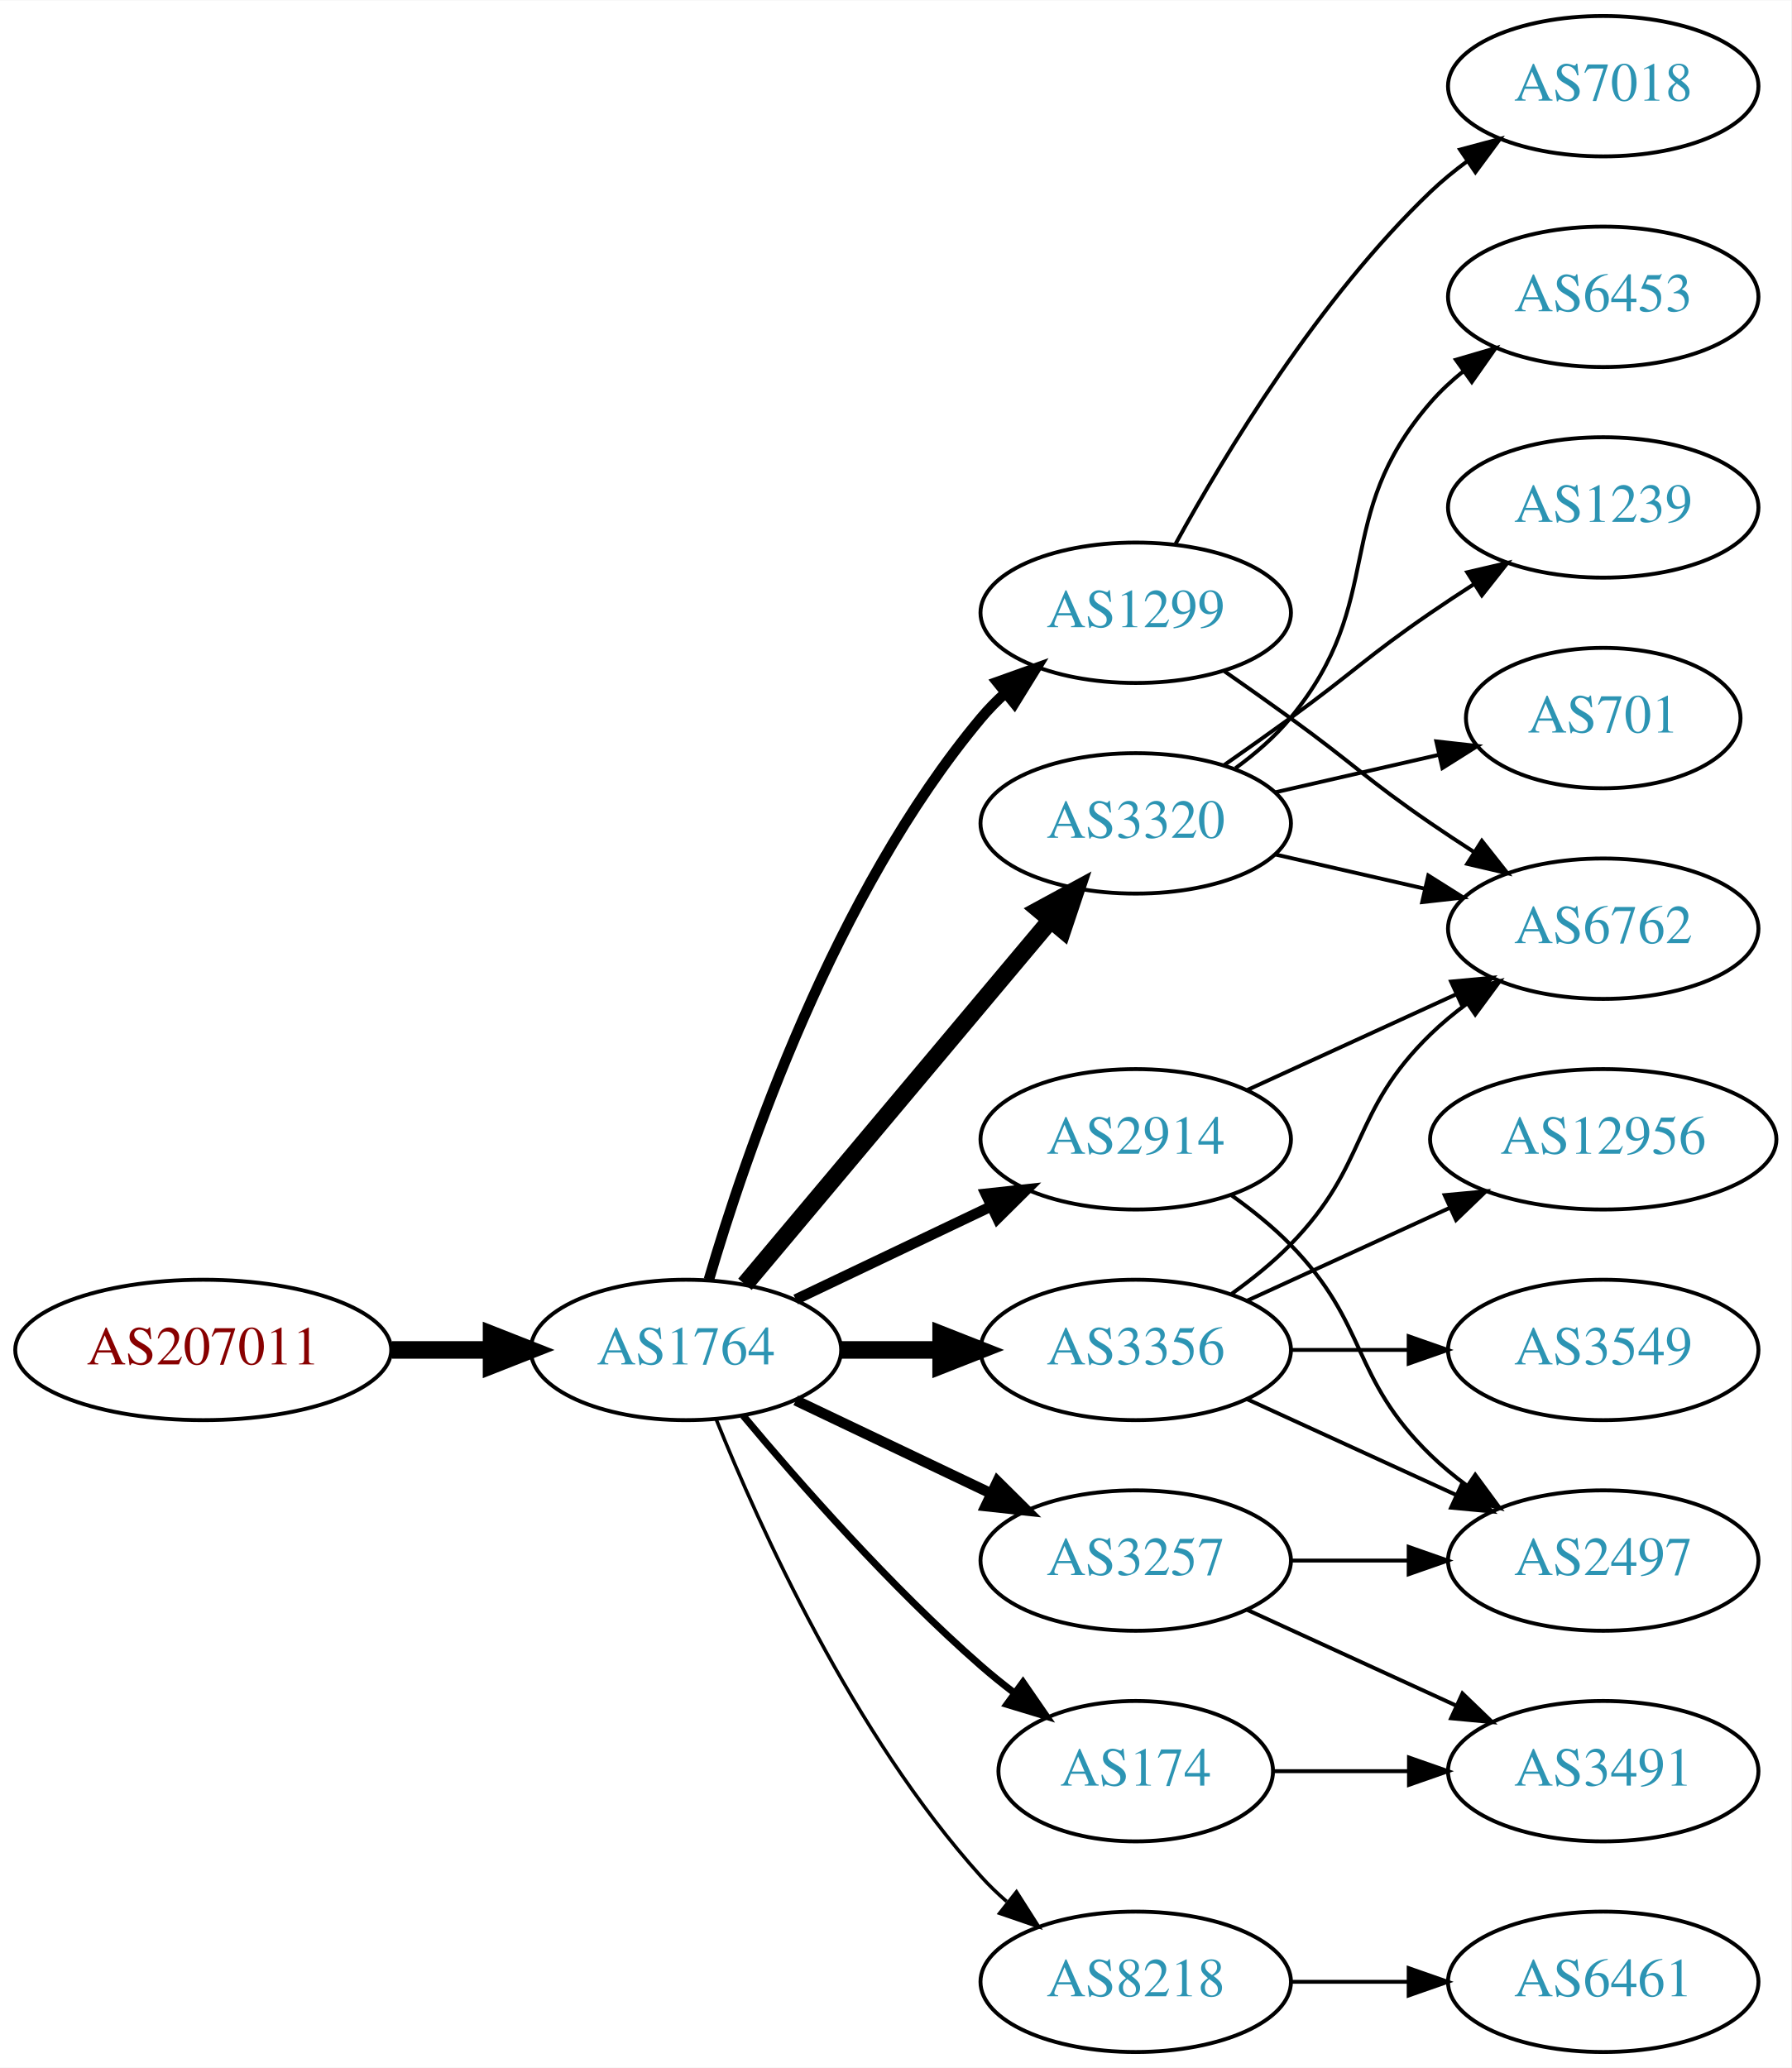
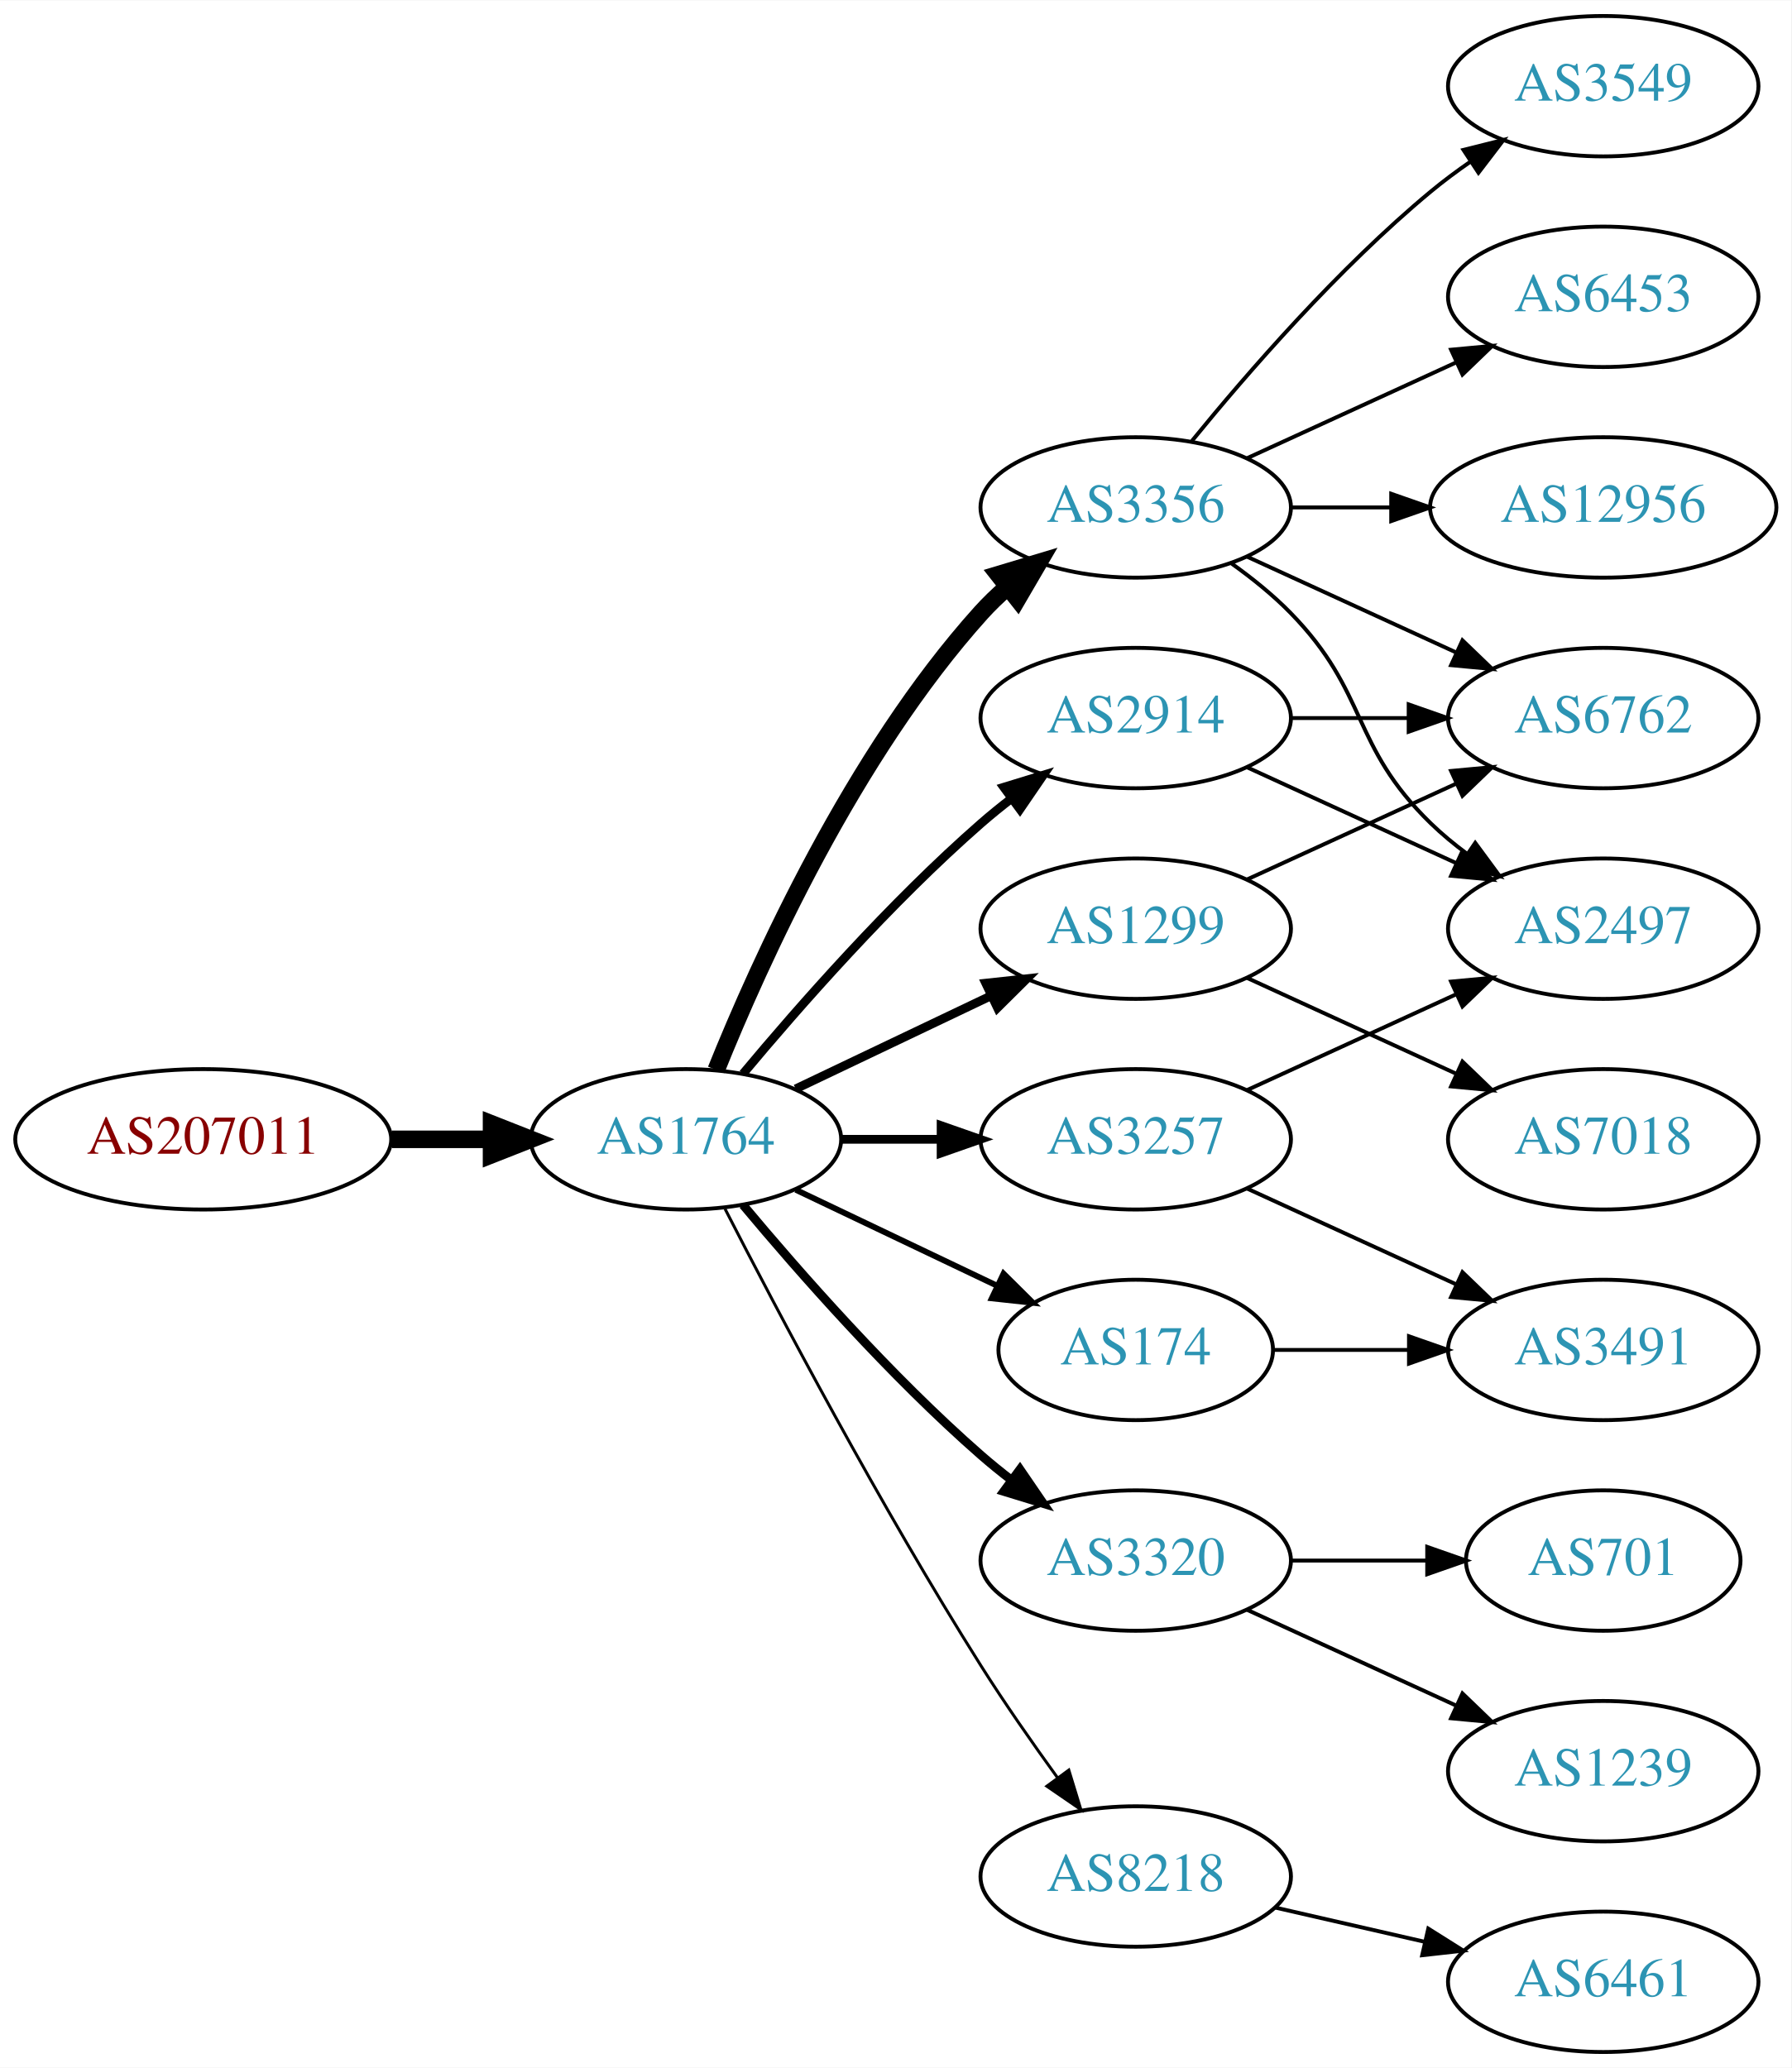
<svg xmlns="http://www.w3.org/2000/svg" xmlns:xlink="http://www.w3.org/1999/xlink" width="459pt" height="530pt" viewBox="0.00 0.00 459.17 530.00">
  <g id="graph0" class="graph" transform="scale(1 1) rotate(0) translate(4 526)">
    <polygon fill="white" stroke="none" points="-4,4 -4,-526 455.17,-526 455.17,4 -4,4" />
    <g id="node1" class="node">
      <g id="a_node1">
        <a xlink:href="/asn/207011" xlink:title="AS207011 ~ ICS Information Systems GesmbH [AT]">
-           <ellipse fill="#ffffff" stroke="black" cx="48.096" cy="-180" rx="48.192" ry="18" />
-           <text text-anchor="middle" x="48.096" y="-176.3" font-family="Times,serif" font-size="14.00" fill="#880000">AS207011</text>
+           <ellipse fill="#ffffff" stroke="black" cx="48.096" cy="-234" rx="48.192" ry="18" />
+           <text text-anchor="middle" x="48.096" y="-230.3" font-family="Times,serif" font-size="14.00" fill="#880000">AS207011</text>
        </a>
      </g>
    </g>
    <g id="node2" class="node">
      <g id="a_node2">
        <a xlink:href="/asn/1764" xlink:title="AS1764 ~ NEXTLAYER-AS [AT]">
-           <ellipse fill="#ffffff" stroke="black" cx="171.838" cy="-180" rx="39.794" ry="18" />
-           <text text-anchor="middle" x="171.838" y="-176.3" font-family="Times,serif" font-size="14.00" fill="#2c94b3">AS1764</text>
+           <ellipse fill="#ffffff" stroke="black" cx="171.838" cy="-234" rx="39.794" ry="18" />
+           <text text-anchor="middle" x="171.838" y="-230.3" font-family="Times,serif" font-size="14.00" fill="#2c94b3">AS1764</text>
        </a>
      </g>
    </g>
    <g id="edge1" class="edge">
-       <path fill="none" stroke="black" stroke-width="4.5" d="M96.513,-180C104.867,-180 113.577,-180 121.969,-180" />
-       <polygon fill="black" stroke="black" stroke-width="4.5" points="122.004,-183.938 132.004,-180 122.004,-176.063 122.004,-183.938" />
+       <path fill="none" stroke="black" stroke-width="4.5" d="M96.513,-234C104.867,-234 113.577,-234 121.969,-234" />
+       <polygon fill="black" stroke="black" stroke-width="4.5" points="122.004,-237.938 132.004,-234 122.004,-230.063 122.004,-237.938" />
    </g>
    <g id="node3" class="node">
      <g id="a_node3">
-         <a xlink:href="/asn/1299" xlink:title="AS1299 ~ Telia Carrier [EU]">
-           <ellipse fill="#ffffff" stroke="black" cx="287.131" cy="-369" rx="39.794" ry="18" />
-           <text text-anchor="middle" x="287.131" y="-365.3" font-family="Times,serif" font-size="14.00" fill="#2c94b3">AS1299</text>
+         <a xlink:href="/asn/3356" xlink:title="AS3356 ~ Level 3 Parent, LLC [US]">
+           <ellipse fill="#ffffff" stroke="black" cx="287.131" cy="-396" rx="39.794" ry="18" />
+           <text text-anchor="middle" x="287.131" y="-392.3" font-family="Times,serif" font-size="14.00" fill="#2c94b3">AS3356</text>
        </a>
      </g>
    </g>
    <g id="edge2" class="edge">
-       <path fill="none" stroke="black" stroke-width="2.7" d="M177.712,-198.002C187.026,-229.844 209.843,-296.981 247.484,-342 249.355,-344.237 251.453,-346.374 253.679,-348.396" />
-       <polygon fill="black" stroke="black" stroke-width="2.7" points="251.623,-351.234 261.598,-354.804 256.026,-345.793 251.623,-351.234" />
+       <path fill="none" stroke="black" stroke-width="4.5" d="M179.586,-251.787C190.637,-279.243 214.69,-332.578 247.484,-369 249.487,-371.224 251.706,-373.363 254.038,-375.397" />
+       <polygon fill="black" stroke="black" stroke-width="4.5" points="251.965,-378.777 262.257,-381.873 256.839,-372.591 251.965,-378.777" />
    </g>
    <g id="node4" class="node">
      <g id="a_node4">
-         <a xlink:href="/asn/2914" xlink:title="AS2914 ~ NTT America, Inc. [US]">
-           <ellipse fill="#ffffff" stroke="black" cx="287.131" cy="-234" rx="39.794" ry="18" />
-           <text text-anchor="middle" x="287.131" y="-230.3" font-family="Times,serif" font-size="14.00" fill="#2c94b3">AS2914</text>
+         <a xlink:href="/asn/1299" xlink:title="AS1299 ~ Telia Carrier [EU]">
+           <ellipse fill="#ffffff" stroke="black" cx="287.131" cy="-288" rx="39.794" ry="18" />
+           <text text-anchor="middle" x="287.131" y="-284.3" font-family="Times,serif" font-size="14.00" fill="#2c94b3">AS1299</text>
        </a>
      </g>
    </g>
    <g id="edge3" class="edge">
-       <path fill="none" stroke="black" stroke-width="2.7" d="M199.974,-192.934C214.968,-200.081 233.789,-209.052 250.013,-216.785" />
-       <polygon fill="black" stroke="black" stroke-width="2.7" points="248.683,-220.028 259.216,-221.171 251.695,-213.709 248.683,-220.028" />
+       <path fill="none" stroke="black" stroke-width="2.25" d="M199.974,-246.934C214.968,-254.081 233.789,-263.052 250.013,-270.785" />
+       <polygon fill="black" stroke="black" stroke-width="2.25" points="248.683,-274.028 259.216,-275.171 251.695,-267.709 248.683,-274.028" />
    </g>
    <g id="node5" class="node">
      <g id="a_node5">
        <a xlink:href="/asn/3257" xlink:title="AS3257 ~ GTT [DE]">
-           <ellipse fill="#ffffff" stroke="black" cx="287.131" cy="-126" rx="39.794" ry="18" />
-           <text text-anchor="middle" x="287.131" y="-122.3" font-family="Times,serif" font-size="14.00" fill="#2c94b3">AS3257</text>
+           <ellipse fill="#ffffff" stroke="black" cx="287.131" cy="-234" rx="39.794" ry="18" />
+           <text text-anchor="middle" x="287.131" y="-230.3" font-family="Times,serif" font-size="14.00" fill="#2c94b3">AS3257</text>
        </a>
      </g>
    </g>
    <g id="edge4" class="edge">
-       <path fill="none" stroke="black" stroke-width="2.7" d="M199.974,-167.066C214.968,-159.919 233.789,-150.948 250.013,-143.215" />
-       <polygon fill="black" stroke="black" stroke-width="2.7" points="251.695,-146.291 259.216,-138.829 248.683,-139.972 251.695,-146.291" />
+       <path fill="none" stroke="black" stroke-width="2.25" d="M211.51,-234C219.713,-234 228.477,-234 237.009,-234" />
+       <polygon fill="black" stroke="black" stroke-width="2.25" points="237.248,-237.5 247.248,-234 237.248,-230.5 237.248,-237.5" />
    </g>
    <g id="node6" class="node">
      <g id="a_node6">
-         <a xlink:href="/asn/3320" xlink:title="AS3320 ~ DTAG [DE]">
-           <ellipse fill="#ffffff" stroke="black" cx="287.131" cy="-315" rx="39.794" ry="18" />
-           <text text-anchor="middle" x="287.131" y="-311.3" font-family="Times,serif" font-size="14.00" fill="#2c94b3">AS3320</text>
+         <a xlink:href="/asn/2914" xlink:title="AS2914 ~ NTT America, Inc. [US]">
+           <ellipse fill="#ffffff" stroke="black" cx="287.131" cy="-342" rx="39.794" ry="18" />
+           <text text-anchor="middle" x="287.131" y="-338.3" font-family="Times,serif" font-size="14.00" fill="#2c94b3">AS2914</text>
        </a>
      </g>
    </g>
    <g id="edge5" class="edge">
-       <path fill="none" stroke="black" stroke-width="4.5" d="M186.958,-196.825C206.632,-220.269 242.436,-262.934 265.215,-290.076" />
-       <polygon fill="black" stroke="black" stroke-width="4.5" points="262.389,-292.834 271.833,-297.963 268.421,-287.772 262.389,-292.834" />
+       <path fill="none" stroke="black" stroke-width="2.25" d="M186.468,-250.817C200.751,-267.929 224.297,-294.745 247.484,-315 249.95,-317.154 252.589,-319.294 255.286,-321.372" />
+       <polygon fill="black" stroke="black" stroke-width="2.25" points="253.311,-324.264 263.44,-327.37 257.459,-318.625 253.311,-324.264" />
    </g>
    <g id="node7" class="node">
      <g id="a_node7">
-         <a xlink:href="/asn/3356" xlink:title="AS3356 ~ Level 3 Parent, LLC [US]">
-           <ellipse fill="#ffffff" stroke="black" cx="287.131" cy="-180" rx="39.794" ry="18" />
-           <text text-anchor="middle" x="287.131" y="-176.3" font-family="Times,serif" font-size="14.00" fill="#2c94b3">AS3356</text>
+         <a xlink:href="/asn/3320" xlink:title="AS3320 ~ DTAG [DE]">
+           <ellipse fill="#ffffff" stroke="black" cx="287.131" cy="-126" rx="39.794" ry="18" />
+           <text text-anchor="middle" x="287.131" y="-122.3" font-family="Times,serif" font-size="14.00" fill="#2c94b3">AS3320</text>
        </a>
      </g>
    </g>
    <g id="edge6" class="edge">
-       <path fill="none" stroke="black" stroke-width="4.5" d="M211.51,-180C219.713,-180 228.477,-180 237.009,-180" />
-       <polygon fill="black" stroke="black" stroke-width="4.5" points="237.248,-183.938 247.248,-180 237.248,-176.063 237.248,-183.938" />
+       <path fill="none" stroke="black" stroke-width="2.25" d="M186.468,-217.183C200.751,-200.071 224.297,-173.255 247.484,-153 249.95,-150.846 252.589,-148.706 255.286,-146.628" />
+       <polygon fill="black" stroke="black" stroke-width="2.25" points="257.459,-149.375 263.44,-140.63 253.311,-143.736 257.459,-149.375" />
    </g>
    <g id="node8" class="node">
      <g id="a_node8">
-         <a xlink:href="/asn/8218" xlink:title="AS8218 ~ legacy Neotelecoms [FR]">
-           <ellipse fill="#ffffff" stroke="black" cx="287.131" cy="-18" rx="39.794" ry="18" />
-           <text text-anchor="middle" x="287.131" y="-14.3" font-family="Times,serif" font-size="14.00" fill="#2c94b3">AS8218</text>
+         <a xlink:href="/asn/174" xlink:title="AS174 ~ Cogent Communications [US]">
+           <ellipse fill="#ffffff" stroke="black" cx="287.131" cy="-180" rx="35.194" ry="18" />
+           <text text-anchor="middle" x="287.131" y="-176.3" font-family="Times,serif" font-size="14.00" fill="#2c94b3">AS174</text>
        </a>
      </g>
    </g>
    <g id="edge7" class="edge">
-       <path fill="none" stroke="black" stroke-width="0.9" d="M179.586,-162.213C190.637,-134.757 214.69,-81.422 247.484,-45 249.487,-42.776 251.706,-40.637 254.038,-38.603" />
-       <polygon fill="black" stroke="black" stroke-width="0.9" points="256.569,-41.065 262.257,-32.127 252.236,-35.567 256.569,-41.065" />
+       <path fill="none" stroke="black" stroke-width="1.5" d="M199.974,-221.066C215.406,-213.71 234.892,-204.423 251.427,-196.541" />
+       <polygon fill="black" stroke="black" stroke-width="1.5" points="253.247,-199.551 260.769,-192.089 250.236,-193.232 253.247,-199.551" />
    </g>
    <g id="node9" class="node">
      <g id="a_node9">
-         <a xlink:href="/asn/174" xlink:title="AS174 ~ Cogent Communications [US]">
-           <ellipse fill="#ffffff" stroke="black" cx="287.131" cy="-72" rx="35.194" ry="18" />
-           <text text-anchor="middle" x="287.131" y="-68.3" font-family="Times,serif" font-size="14.00" fill="#2c94b3">AS174</text>
+         <a xlink:href="/asn/8218" xlink:title="AS8218 ~ legacy Neotelecoms [FR]">
+           <ellipse fill="#ffffff" stroke="black" cx="287.131" cy="-45" rx="39.794" ry="18" />
+           <text text-anchor="middle" x="287.131" y="-41.3" font-family="Times,serif" font-size="14.00" fill="#2c94b3">AS8218</text>
        </a>
      </g>
    </g>
    <g id="edge8" class="edge">
-       <path fill="none" stroke="black" stroke-width="1.8" d="M186.468,-163.183C200.751,-146.071 224.297,-119.255 247.484,-99 250.154,-96.668 253.027,-94.352 255.957,-92.114" />
-       <polygon fill="black" stroke="black" stroke-width="1.8" points="258.235,-94.784 264.249,-86.061 254.108,-89.13 258.235,-94.784" />
-     </g>
-     <g id="node14" class="node">
-       <g id="a_node14">
-         <a xlink:href="/asn/6762" xlink:title="AS6762 ~ TELECOM ITALIA SPARKLE S.p.A. [IT]">
-           <ellipse fill="#ffffff" stroke="black" cx="406.973" cy="-288" rx="39.794" ry="18" />
-           <text text-anchor="middle" x="406.973" y="-284.3" font-family="Times,serif" font-size="14.00" fill="#2c94b3">AS6762</text>
-         </a>
-       </g>
-     </g>
-     <g id="edge23" class="edge">
-       <path fill="none" stroke="black" d="M309.888,-353.991C315.422,-350.121 321.341,-345.936 326.777,-342 342.977,-330.271 346.283,-326.311 362.777,-315 366.306,-312.581 370.043,-310.111 373.784,-307.698" />
-       <polygon fill="black" stroke="black" points="375.856,-310.528 382.425,-302.216 372.106,-304.618 375.856,-310.528" />
-     </g>
-     <g id="node19" class="node">
-       <g id="a_node19">
-         <a xlink:href="/asn/7018" xlink:title="AS7018 ~ AT&amp;T Services, Inc. [US]">
-           <ellipse fill="#ffffff" stroke="black" cx="406.973" cy="-504" rx="39.794" ry="18" />
-           <text text-anchor="middle" x="406.973" y="-500.3" font-family="Times,serif" font-size="14.00" fill="#2c94b3">AS7018</text>
-         </a>
-       </g>
-     </g>
-     <g id="edge24" class="edge">
-       <path fill="none" stroke="black" d="M297.372,-386.713C309.918,-409.561 334.095,-449.611 362.777,-477 365.646,-479.739 368.834,-482.347 372.144,-484.785" />
-       <polygon fill="black" stroke="black" points="370.267,-487.742 380.503,-490.477 374.207,-481.956 370.267,-487.742" />
+       <path fill="none" stroke="black" stroke-width="0.75" d="M181.864,-216.148C195.3,-189.945 221.75,-139.763 247.484,-99 253.547,-89.396 260.667,-79.187 267.133,-70.261" />
+       <polygon fill="black" stroke="black" stroke-width="0.75" points="269.984,-72.291 273.075,-62.157 264.339,-68.152 269.984,-72.291" />
+     </g>
+     <g id="node10" class="node">
+       <g id="a_node10">
+         <a xlink:href="/asn/12956" xlink:title="AS12956 ~ TELXIUS [ES]">
+           <ellipse fill="#ffffff" stroke="black" cx="406.973" cy="-396" rx="44.393" ry="18" />
+           <text text-anchor="middle" x="406.973" y="-392.3" font-family="Times,serif" font-size="14.00" fill="#2c94b3">AS12956</text>
+         </a>
+       </g>
+     </g>
+     <g id="edge9" class="edge">
+       <path fill="none" stroke="black" d="M327.044,-396C335.146,-396 343.821,-396 352.348,-396" />
+       <polygon fill="black" stroke="black" points="352.625,-399.5 362.625,-396 352.625,-392.5 352.625,-399.5" />
    </g>
    <g id="node11" class="node">
      <g id="a_node11">
        <a xlink:href="/asn/2497" xlink:title="AS2497 ~ Internet Initiative Japan Inc. [JP]">
-           <ellipse fill="#ffffff" stroke="black" cx="406.973" cy="-126" rx="39.794" ry="18" />
-           <text text-anchor="middle" x="406.973" y="-122.3" font-family="Times,serif" font-size="14.00" fill="#2c94b3">AS2497</text>
-         </a>
-       </g>
-     </g>
-     <g id="edge20" class="edge">
-       <path fill="none" stroke="black" d="M311.725,-219.611C316.981,-215.852 322.313,-211.563 326.777,-207 346.95,-186.383 342.084,-173.094 362.777,-153 365.623,-150.237 368.796,-147.614 372.096,-145.166" />
-       <polygon fill="black" stroke="black" points="374.162,-147.994 380.444,-139.462 370.213,-142.214 374.162,-147.994" />
-     </g>
-     <g id="edge19" class="edge">
-       <path fill="none" stroke="black" d="M315.76,-246.661C331.717,-253.973 351.987,-263.261 369.27,-271.181" />
-       <polygon fill="black" stroke="black" points="367.969,-274.435 378.518,-275.419 370.885,-268.071 367.969,-274.435" />
-     </g>
-     <g id="node10" class="node">
-       <g id="a_node10">
-         <a xlink:href="/asn/3491" xlink:title="AS3491 ~ PCCW Global, Inc. [US]">
-           <ellipse fill="#ffffff" stroke="black" cx="406.973" cy="-72" rx="39.794" ry="18" />
-           <text text-anchor="middle" x="406.973" y="-68.3" font-family="Times,serif" font-size="14.00" fill="#2c94b3">AS3491</text>
-         </a>
-       </g>
-     </g>
-     <g id="edge9" class="edge">
-       <path fill="none" stroke="black" d="M315.76,-113.339C331.717,-106.027 351.987,-96.739 369.27,-88.819" />
-       <polygon fill="black" stroke="black" points="370.885,-91.929 378.518,-84.581 367.969,-85.565 370.885,-91.929" />
+           <ellipse fill="#ffffff" stroke="black" cx="406.973" cy="-288" rx="39.794" ry="18" />
+           <text text-anchor="middle" x="406.973" y="-284.3" font-family="Times,serif" font-size="14.00" fill="#2c94b3">AS2497</text>
+         </a>
+       </g>
    </g>
    <g id="edge10" class="edge">
-       <path fill="none" stroke="black" d="M327.044,-126C336.597,-126 346.947,-126 356.909,-126" />
-       <polygon fill="black" stroke="black" points="357.102,-129.5 367.102,-126 357.102,-122.5 357.102,-129.5" />
+       <path fill="none" stroke="black" d="M311.725,-381.611C316.981,-377.852 322.313,-373.563 326.777,-369 346.95,-348.383 342.084,-335.094 362.777,-315 365.623,-312.237 368.796,-309.614 372.096,-307.166" />
+       <polygon fill="black" stroke="black" points="374.162,-309.994 380.444,-301.462 370.213,-304.214 374.162,-309.994" />
    </g>
    <g id="node12" class="node">
      <g id="a_node12">
+         <a xlink:href="/asn/6762" xlink:title="AS6762 ~ TELECOM ITALIA SPARKLE S.p.A. [IT]">
+           <ellipse fill="#ffffff" stroke="black" cx="406.973" cy="-342" rx="39.794" ry="18" />
+           <text text-anchor="middle" x="406.973" y="-338.3" font-family="Times,serif" font-size="14.00" fill="#2c94b3">AS6762</text>
+         </a>
+       </g>
+     </g>
+     <g id="edge11" class="edge">
+       <path fill="none" stroke="black" d="M315.76,-383.339C331.717,-376.027 351.987,-366.739 369.27,-358.819" />
+       <polygon fill="black" stroke="black" points="370.885,-361.929 378.518,-354.581 367.969,-355.565 370.885,-361.929" />
+     </g>
+     <g id="node13" class="node">
+       <g id="a_node13">
+         <a xlink:href="/asn/3549" xlink:title="AS3549 ~ Level 3 Parent, LLC [US]">
+           <ellipse fill="#ffffff" stroke="black" cx="406.973" cy="-504" rx="39.794" ry="18" />
+           <text text-anchor="middle" x="406.973" y="-500.3" font-family="Times,serif" font-size="14.00" fill="#2c94b3">AS3549</text>
+         </a>
+       </g>
+     </g>
+     <g id="edge12" class="edge">
+       <path fill="none" stroke="black" d="M301.55,-413.065C315.665,-430.375 339.079,-457.345 362.777,-477 365.994,-479.668 369.494,-482.27 373.065,-484.741" />
+       <polygon fill="black" stroke="black" points="371.143,-487.666 381.421,-490.236 374.988,-481.817 371.143,-487.666" />
+     </g>
+     <g id="node14" class="node">
+       <g id="a_node14">
        <a xlink:href="/asn/6453" xlink:title="AS6453 ~ TATA COMMUNICATIONS (AMERICA) INC [US]">
          <ellipse fill="#ffffff" stroke="black" cx="406.973" cy="-450" rx="39.794" ry="18" />
          <text text-anchor="middle" x="406.973" y="-446.3" font-family="Times,serif" font-size="14.00" fill="#2c94b3">AS6453</text>
        </a>
      </g>
    </g>
-     <g id="edge11" class="edge">
-       <path fill="none" stroke="black" d="M312.712,-329.156C317.806,-332.872 322.82,-337.201 326.777,-342 351.842,-372.394 336.943,-393.258 362.777,-423 365.242,-425.838 368.079,-428.477 371.097,-430.906" />
-       <polygon fill="black" stroke="black" points="369.207,-433.858 379.375,-436.836 373.283,-428.167 369.207,-433.858" />
-     </g>
-     <g id="node13" class="node">
-       <g id="a_node13">
-         <a xlink:href="/asn/1239" xlink:title="AS1239 ~ Sprint [US]">
-           <ellipse fill="#ffffff" stroke="black" cx="406.973" cy="-396" rx="39.794" ry="18" />
-           <text text-anchor="middle" x="406.973" y="-392.3" font-family="Times,serif" font-size="14.00" fill="#2c94b3">AS1239</text>
-         </a>
-       </g>
-     </g>
-     <g id="edge12" class="edge">
-       <path fill="none" stroke="black" d="M309.888,-330.009C315.422,-333.879 321.341,-338.064 326.777,-342 342.977,-353.729 346.283,-357.689 362.777,-369 366.306,-371.419 370.043,-373.889 373.784,-376.302" />
-       <polygon fill="black" stroke="black" points="372.106,-379.382 382.425,-381.784 375.856,-373.472 372.106,-379.382" />
-     </g>
    <g id="edge13" class="edge">
-       <path fill="none" stroke="black" d="M322.85,-307.045C334.85,-304.296 348.471,-301.175 361.164,-298.267" />
-       <polygon fill="black" stroke="black" points="362.129,-301.636 371.095,-295.991 360.566,-294.813 362.129,-301.636" />
+       <path fill="none" stroke="black" d="M315.76,-408.661C331.717,-415.973 351.987,-425.261 369.27,-433.181" />
+       <polygon fill="black" stroke="black" points="367.969,-436.435 378.518,-437.419 370.885,-430.071 367.969,-436.435" />
+     </g>
+     <g id="edge14" class="edge">
+       <path fill="none" stroke="black" d="M315.76,-300.661C331.717,-307.973 351.987,-317.261 369.27,-325.181" />
+       <polygon fill="black" stroke="black" points="367.969,-328.435 378.518,-329.419 370.885,-322.071 367.969,-328.435" />
    </g>
    <g id="node15" class="node">
      <g id="a_node15">
-         <a xlink:href="/asn/701" xlink:title="AS701 ~ UUNET [US]">
-           <ellipse fill="#ffffff" stroke="black" cx="406.973" cy="-342" rx="35.194" ry="18" />
-           <text text-anchor="middle" x="406.973" y="-338.3" font-family="Times,serif" font-size="14.00" fill="#2c94b3">AS701</text>
-         </a>
-       </g>
-     </g>
-     <g id="edge14" class="edge">
-       <path fill="none" stroke="black" d="M322.85,-322.955C335.943,-325.955 350.965,-329.396 364.606,-332.522" />
-       <polygon fill="black" stroke="black" points="364.184,-336.016 374.713,-334.838 365.747,-329.193 364.184,-336.016" />
+         <a xlink:href="/asn/7018" xlink:title="AS7018 ~ AT&amp;T Services, Inc. [US]">
+           <ellipse fill="#ffffff" stroke="black" cx="406.973" cy="-234" rx="39.794" ry="18" />
+           <text text-anchor="middle" x="406.973" y="-230.3" font-family="Times,serif" font-size="14.00" fill="#2c94b3">AS7018</text>
+         </a>
+       </g>
+     </g>
+     <g id="edge15" class="edge">
+       <path fill="none" stroke="black" d="M315.76,-275.339C331.717,-268.027 351.987,-258.739 369.27,-250.819" />
+       <polygon fill="black" stroke="black" points="370.885,-253.929 378.518,-246.581 367.969,-247.565 370.885,-253.929" />
    </g>
    <g id="edge16" class="edge">
-       <path fill="none" stroke="black" d="M315.76,-167.339C331.717,-160.027 351.987,-150.739 369.27,-142.819" />
-       <polygon fill="black" stroke="black" points="370.885,-145.929 378.518,-138.581 367.969,-139.565 370.885,-145.929" />
-     </g>
-     <g id="edge18" class="edge">
-       <path fill="none" stroke="black" d="M311.725,-194.389C316.981,-198.148 322.313,-202.437 326.777,-207 346.95,-227.617 342.084,-240.906 362.777,-261 365.623,-263.763 368.796,-266.386 372.096,-268.834" />
-       <polygon fill="black" stroke="black" points="370.213,-271.786 380.444,-274.538 374.162,-266.006 370.213,-271.786" />
+       <path fill="none" stroke="black" d="M315.76,-246.661C331.717,-253.973 351.987,-263.261 369.27,-271.181" />
+       <polygon fill="black" stroke="black" points="367.969,-274.435 378.518,-275.419 370.885,-268.071 367.969,-274.435" />
    </g>
    <g id="node16" class="node">
      <g id="a_node16">
-         <a xlink:href="/asn/12956" xlink:title="AS12956 ~ TELXIUS [ES]">
-           <ellipse fill="#ffffff" stroke="black" cx="406.973" cy="-234" rx="44.393" ry="18" />
-           <text text-anchor="middle" x="406.973" y="-230.3" font-family="Times,serif" font-size="14.00" fill="#2c94b3">AS12956</text>
-         </a>
-       </g>
-     </g>
-     <g id="edge15" class="edge">
-       <path fill="none" stroke="black" d="M315.76,-192.661C331.258,-199.762 350.824,-208.728 367.771,-216.494" />
-       <polygon fill="black" stroke="black" points="366.324,-219.681 376.873,-220.665 369.24,-213.317 366.324,-219.681" />
+         <a xlink:href="/asn/3491" xlink:title="AS3491 ~ PCCW Global, Inc. [US]">
+           <ellipse fill="#ffffff" stroke="black" cx="406.973" cy="-180" rx="39.794" ry="18" />
+           <text text-anchor="middle" x="406.973" y="-176.3" font-family="Times,serif" font-size="14.00" fill="#2c94b3">AS3491</text>
+         </a>
+       </g>
+     </g>
+     <g id="edge17" class="edge">
+       <path fill="none" stroke="black" d="M315.76,-221.339C331.717,-214.027 351.987,-204.739 369.27,-196.819" />
+       <polygon fill="black" stroke="black" points="370.885,-199.929 378.518,-192.581 367.969,-193.565 370.885,-199.929" />
+     </g>
+     <g id="edge19" class="edge">
+       <path fill="none" stroke="black" d="M315.76,-329.339C331.717,-322.027 351.987,-312.739 369.27,-304.819" />
+       <polygon fill="black" stroke="black" points="370.885,-307.929 378.518,-300.581 367.969,-301.565 370.885,-307.929" />
+     </g>
+     <g id="edge18" class="edge">
+       <path fill="none" stroke="black" d="M327.044,-342C336.597,-342 346.947,-342 356.909,-342" />
+       <polygon fill="black" stroke="black" points="357.102,-345.5 367.102,-342 357.102,-338.5 357.102,-345.5" />
    </g>
    <g id="node17" class="node">
      <g id="a_node17">
-         <a xlink:href="/asn/3549" xlink:title="AS3549 ~ Level 3 Parent, LLC [US]">
-           <ellipse fill="#ffffff" stroke="black" cx="406.973" cy="-180" rx="39.794" ry="18" />
-           <text text-anchor="middle" x="406.973" y="-176.3" font-family="Times,serif" font-size="14.00" fill="#2c94b3">AS3549</text>
-         </a>
-       </g>
-     </g>
-     <g id="edge17" class="edge">
-       <path fill="none" stroke="black" d="M327.044,-180C336.597,-180 346.947,-180 356.909,-180" />
-       <polygon fill="black" stroke="black" points="357.102,-183.5 367.102,-180 357.102,-176.5 357.102,-183.5" />
+         <a xlink:href="/asn/701" xlink:title="AS701 ~ UUNET [US]">
+           <ellipse fill="#ffffff" stroke="black" cx="406.973" cy="-126" rx="35.194" ry="18" />
+           <text text-anchor="middle" x="406.973" y="-122.3" font-family="Times,serif" font-size="14.00" fill="#2c94b3">AS701</text>
+         </a>
+       </g>
+     </g>
+     <g id="edge20" class="edge">
+       <path fill="none" stroke="black" d="M327.044,-126C338.13,-126 350.29,-126 361.672,-126" />
+       <polygon fill="black" stroke="black" points="361.854,-129.5 371.854,-126 361.854,-122.5 361.854,-129.5" />
    </g>
    <g id="node18" class="node">
      <g id="a_node18">
+         <a xlink:href="/asn/1239" xlink:title="AS1239 ~ Sprint [US]">
+           <ellipse fill="#ffffff" stroke="black" cx="406.973" cy="-72" rx="39.794" ry="18" />
+           <text text-anchor="middle" x="406.973" y="-68.3" font-family="Times,serif" font-size="14.00" fill="#2c94b3">AS1239</text>
+         </a>
+       </g>
+     </g>
+     <g id="edge21" class="edge">
+       <path fill="none" stroke="black" d="M315.76,-113.339C331.717,-106.027 351.987,-96.739 369.27,-88.819" />
+       <polygon fill="black" stroke="black" points="370.885,-91.929 378.518,-84.581 367.969,-85.565 370.885,-91.929" />
+     </g>
+     <g id="edge23" class="edge">
+       <path fill="none" stroke="black" d="M322.533,-180C333.357,-180 345.524,-180 357.151,-180" />
+       <polygon fill="black" stroke="black" points="357.182,-183.5 367.182,-180 357.182,-176.5 357.182,-183.5" />
+     </g>
+     <g id="node19" class="node">
+       <g id="a_node19">
        <a xlink:href="/asn/6461" xlink:title="AS6461 ~ Zayo Bandwidth [US]">
          <ellipse fill="#ffffff" stroke="black" cx="406.973" cy="-18" rx="39.794" ry="18" />
          <text text-anchor="middle" x="406.973" y="-14.3" font-family="Times,serif" font-size="14.00" fill="#2c94b3">AS6461</text>
        </a>
      </g>
    </g>
-     <g id="edge21" class="edge">
-       <path fill="none" stroke="black" d="M327.044,-18C336.597,-18 346.947,-18 356.909,-18" />
-       <polygon fill="black" stroke="black" points="357.102,-21.5 367.102,-18 357.102,-14.5 357.102,-21.5" />
-     </g>
    <g id="edge22" class="edge">
-       <path fill="none" stroke="black" d="M322.533,-72C333.357,-72 345.524,-72 357.151,-72" />
-       <polygon fill="black" stroke="black" points="357.182,-75.5 367.182,-72 357.182,-68.5 357.182,-75.5" />
+       <path fill="none" stroke="black" d="M322.85,-37.045C334.85,-34.296 348.471,-31.175 361.164,-28.267" />
+       <polygon fill="black" stroke="black" points="362.129,-31.636 371.095,-25.991 360.566,-24.813 362.129,-31.636" />
    </g>
  </g>
</svg>
